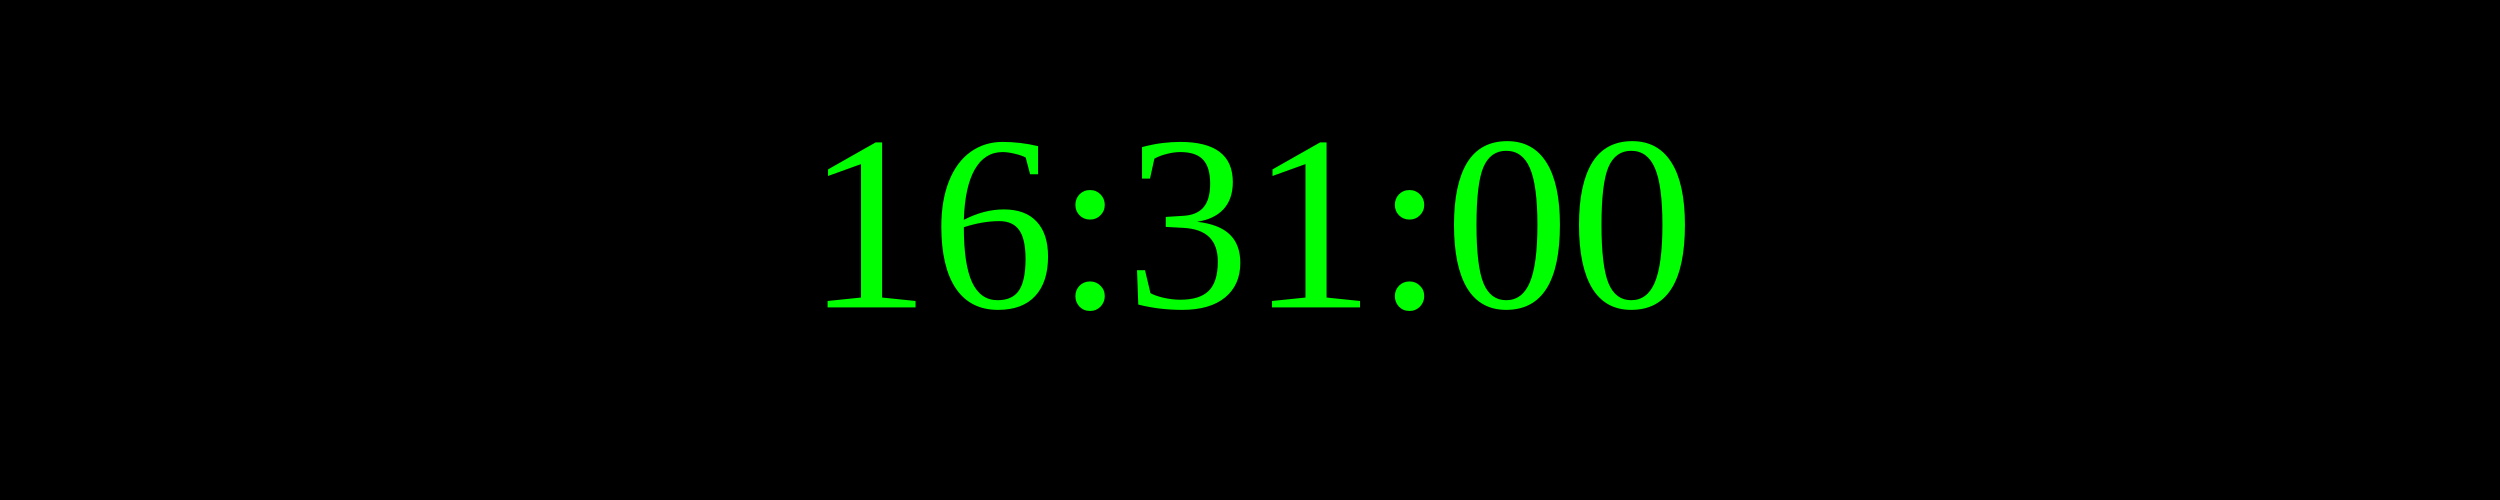
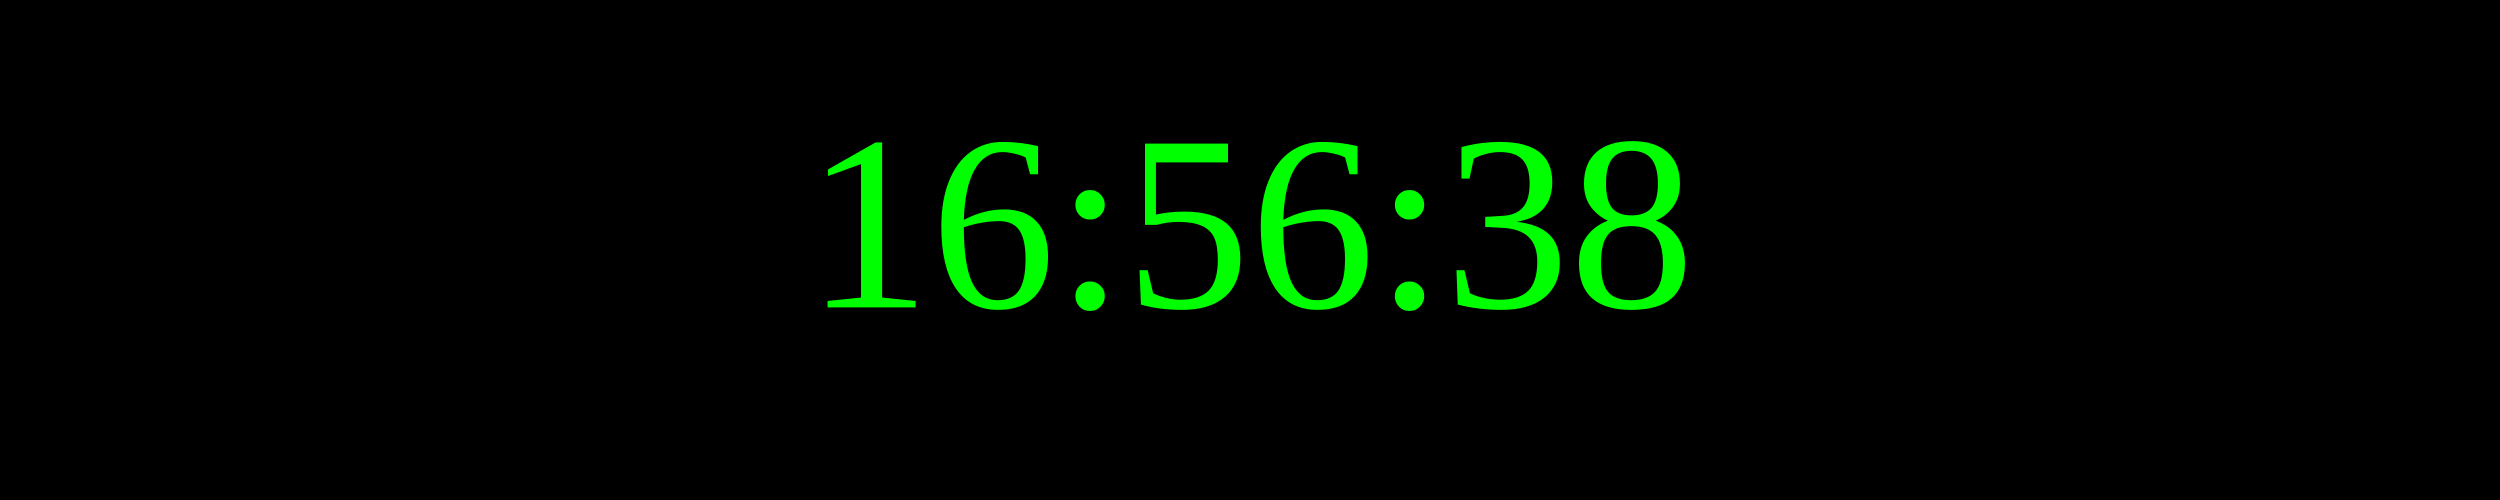
<svg xmlns="http://www.w3.org/2000/svg" width="250" height="50">
  <rect width="100%" height="100%" fill="black" />
  <text x="50%" y="50%" font-size="25" fill="lime" text-anchor="middle" dominant-baseline="middle">
- 16:31:00
+ 16:56:38
</text>
</svg>
